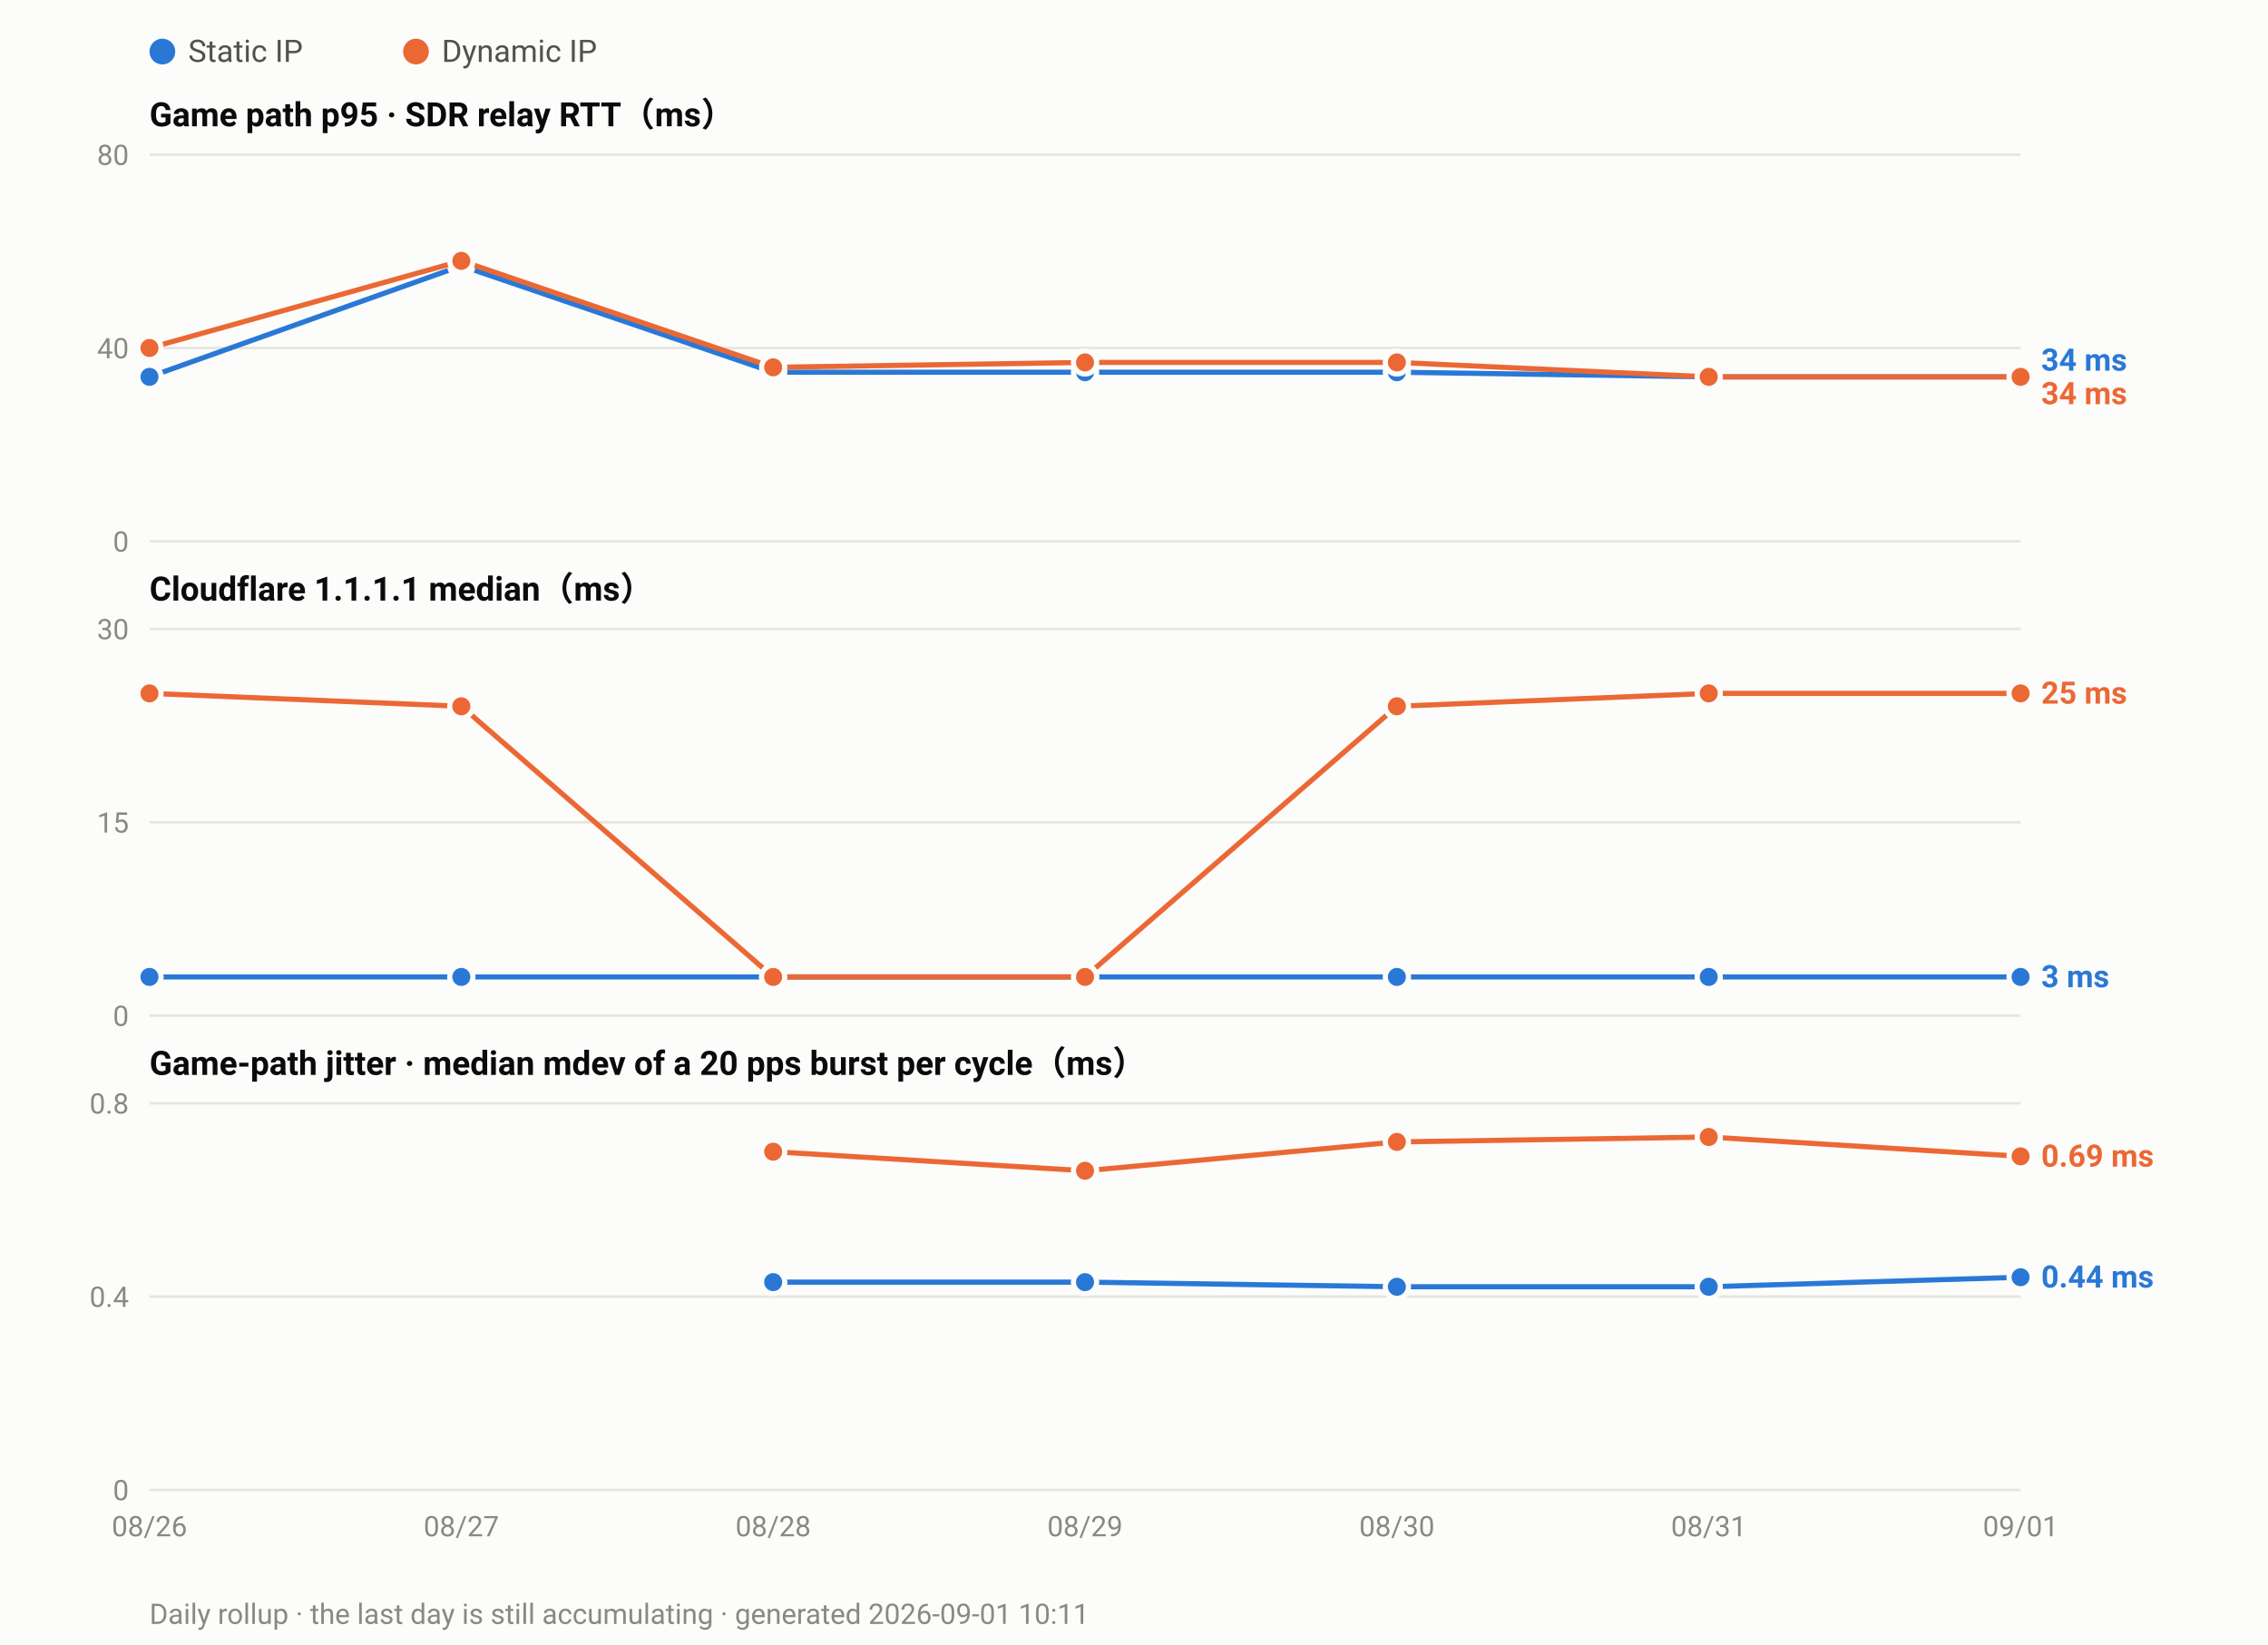
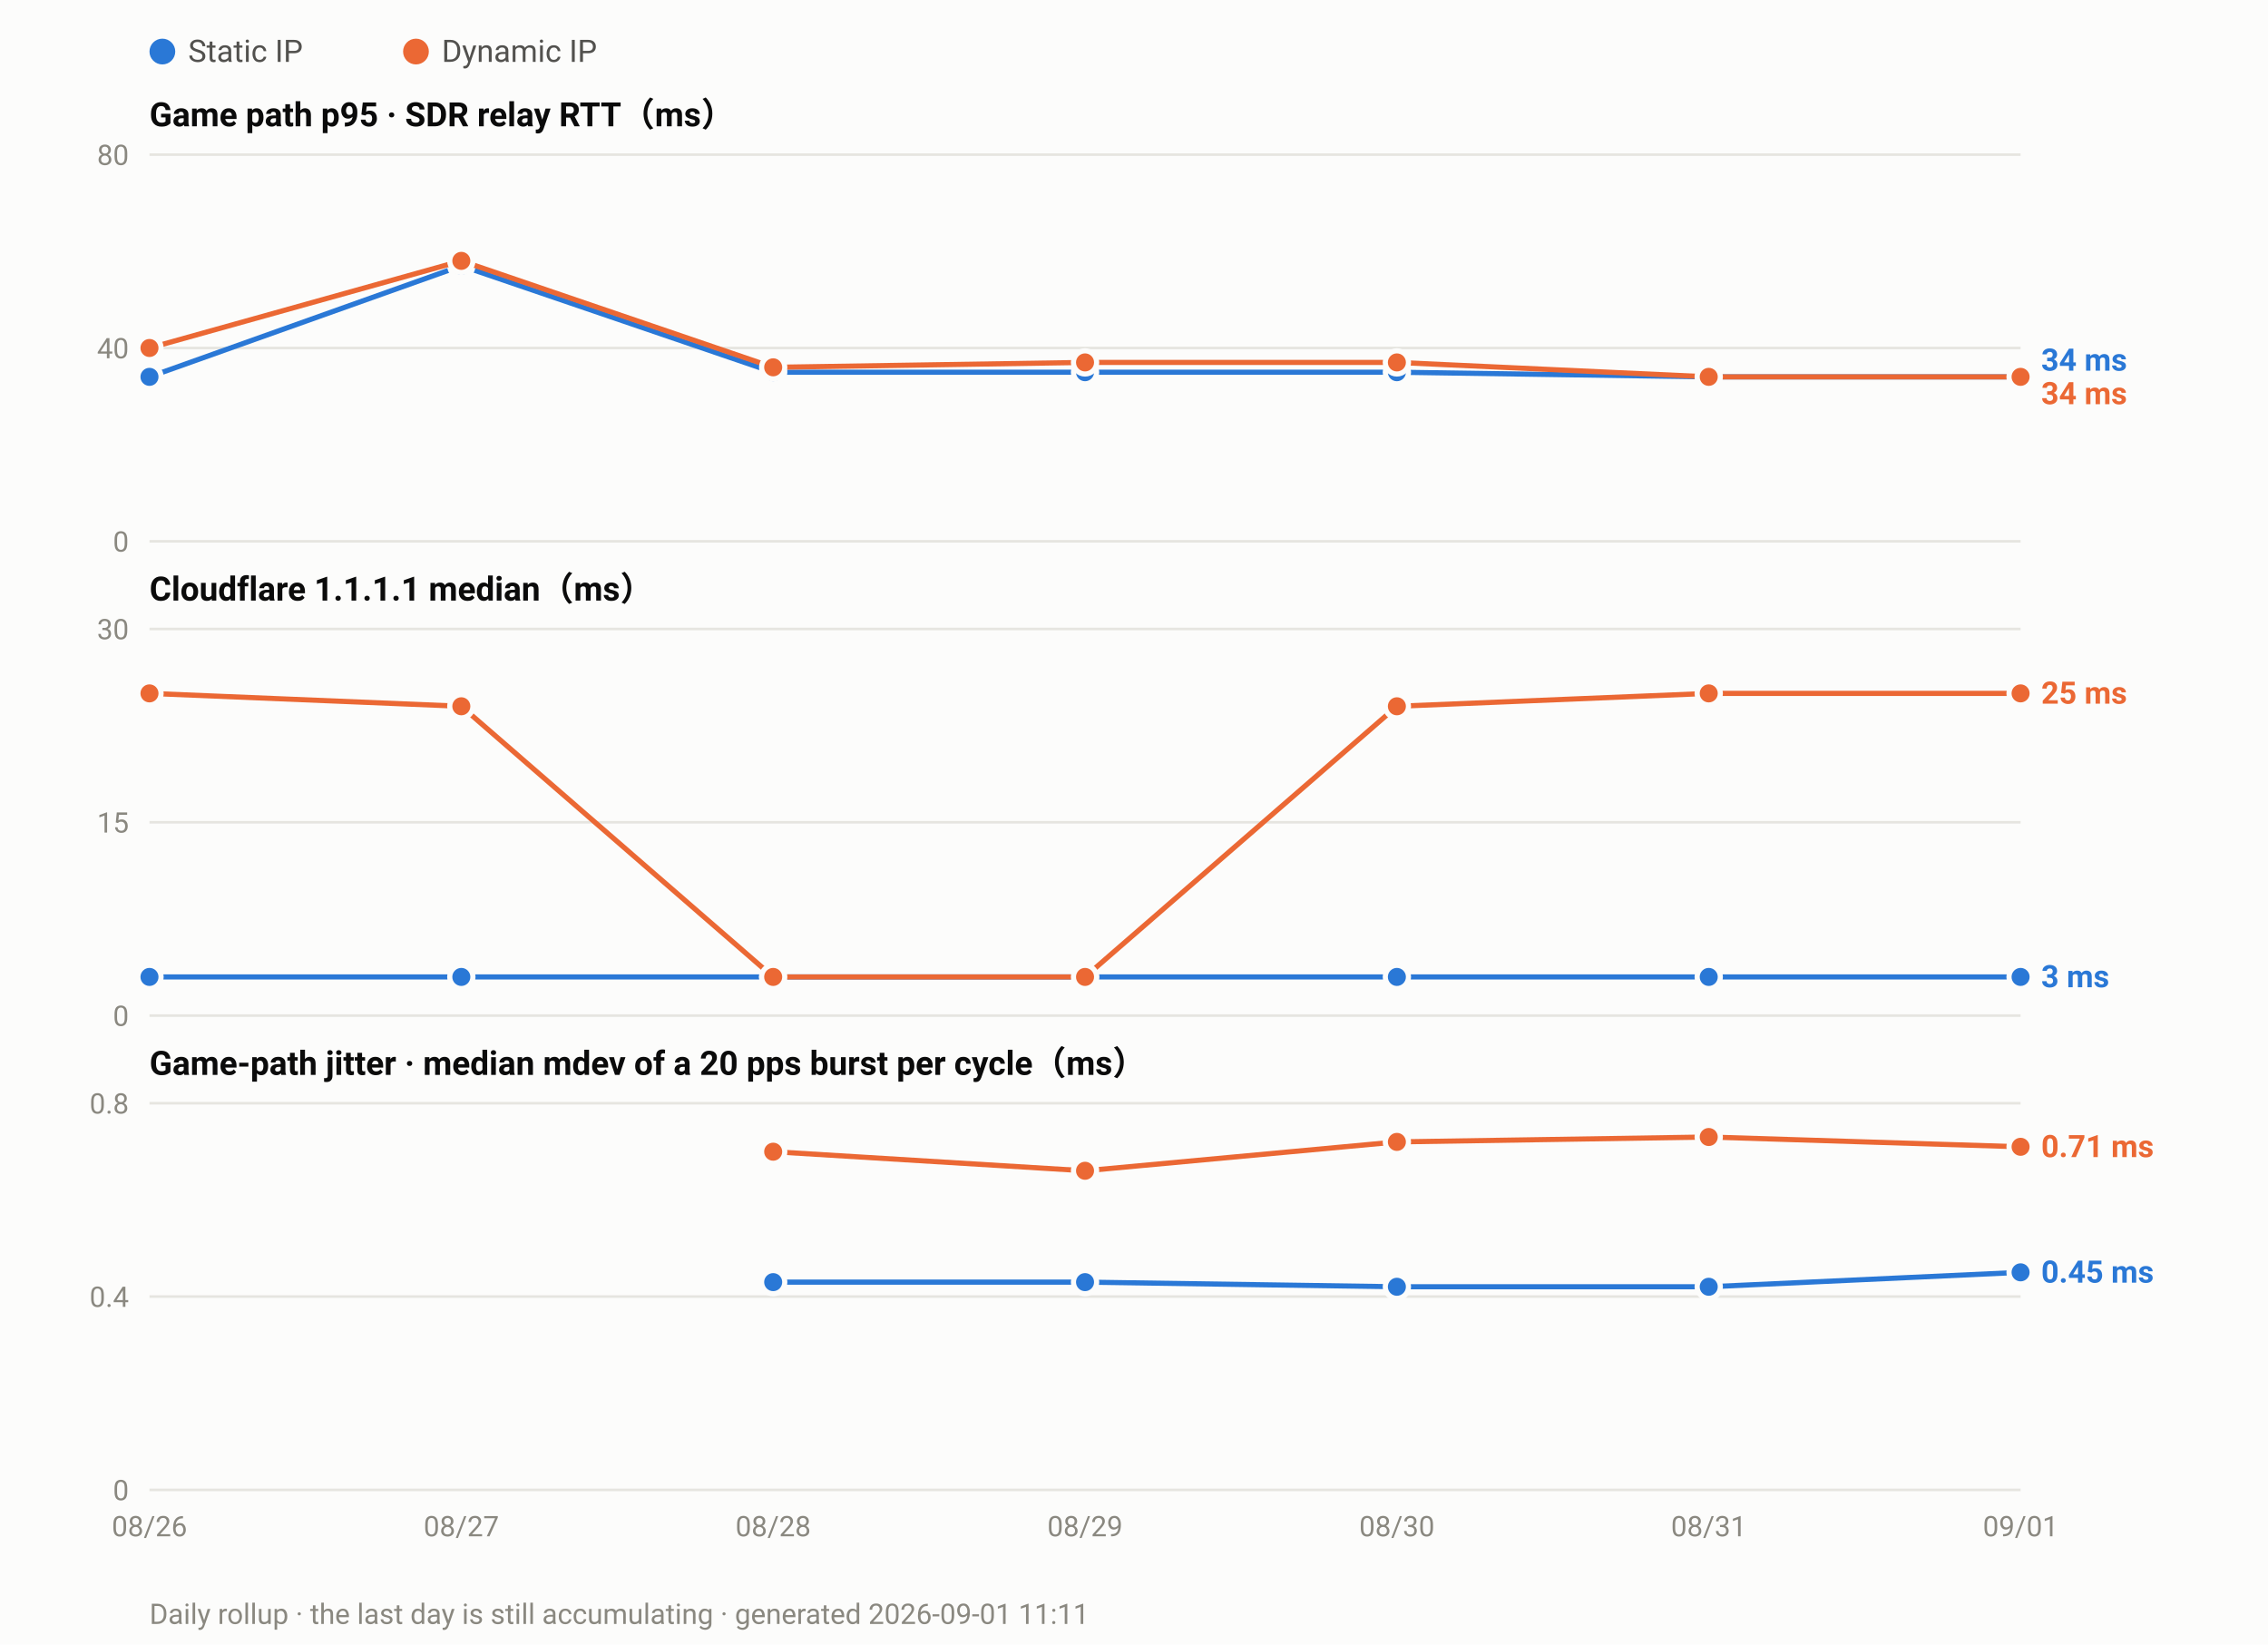
<svg xmlns="http://www.w3.org/2000/svg" width="880" height="638" viewBox="0 0 880 638" font-family="ui-sans-serif,-apple-system,Segoe UI,Roboto,Helvetica,Arial,sans-serif">
  <rect width="880" height="638" fill="#fcfcfb" />
  <circle cx="63.0" cy="20" r="5" fill="#2a78d6" />
  <text x="73.0" y="24" font-size="12" fill="#52514e">Static IP</text>
  <circle cx="161.4" cy="20" r="5" fill="#eb6834" />
  <text x="171.4" y="24" font-size="12" fill="#52514e">Dynamic IP</text>
  <text x="58" y="49.0" font-size="13" font-weight="600" fill="#0b0b0b">Game path p95 · SDR relay RTT（ms）</text>
  <line x1="58" y1="210.0" x2="784.0" y2="210.0" stroke="#e6e5e0" stroke-width="1" />
  <text x="50" y="214.0" font-size="11" text-anchor="end" fill="#8a8880">0</text>
  <line x1="58" y1="135.0" x2="784.0" y2="135.0" stroke="#e6e5e0" stroke-width="1" />
  <text x="50" y="139.0" font-size="11" text-anchor="end" fill="#8a8880">40</text>
  <line x1="58" y1="60.0" x2="784.0" y2="60.0" stroke="#e6e5e0" stroke-width="1" />
  <text x="50" y="64.0" font-size="11" text-anchor="end" fill="#8a8880">80</text>
  <polyline fill="none" stroke="#2a78d6" stroke-width="2" stroke-linejoin="round" points="58.0,146.2 179.0,103.1 300.0,144.4 421.0,144.4 542.0,144.4 663.0,146.2 784.0,146.2" />
  <circle cx="58.0" cy="146.2" r="4.5" fill="#2a78d6" stroke="#fcfcfb" stroke-width="2" />
  <circle cx="179.0" cy="103.1" r="4.5" fill="#2a78d6" stroke="#fcfcfb" stroke-width="2" />
  <circle cx="300.0" cy="144.4" r="4.5" fill="#2a78d6" stroke="#fcfcfb" stroke-width="2" />
  <circle cx="421.0" cy="144.4" r="4.5" fill="#2a78d6" stroke="#fcfcfb" stroke-width="2" />
  <circle cx="542.0" cy="144.4" r="4.5" fill="#2a78d6" stroke="#fcfcfb" stroke-width="2" />
  <circle cx="663.0" cy="146.2" r="4.5" fill="#2a78d6" stroke="#fcfcfb" stroke-width="2" />
  <circle cx="784.0" cy="146.2" r="4.5" fill="#2a78d6" stroke="#fcfcfb" stroke-width="2" />
  <polyline fill="none" stroke="#eb6834" stroke-width="2" stroke-linejoin="round" points="58.0,135.0 179.0,101.2 300.0,142.5 421.0,140.6 542.0,140.6 663.0,146.2 784.0,146.2" />
  <circle cx="58.0" cy="135.0" r="4.5" fill="#eb6834" stroke="#fcfcfb" stroke-width="2" />
  <circle cx="179.0" cy="101.2" r="4.5" fill="#eb6834" stroke="#fcfcfb" stroke-width="2" />
  <circle cx="300.0" cy="142.5" r="4.5" fill="#eb6834" stroke="#fcfcfb" stroke-width="2" />
  <circle cx="421.0" cy="140.6" r="4.5" fill="#eb6834" stroke="#fcfcfb" stroke-width="2" />
  <circle cx="542.0" cy="140.6" r="4.5" fill="#eb6834" stroke="#fcfcfb" stroke-width="2" />
  <circle cx="663.0" cy="146.2" r="4.5" fill="#eb6834" stroke="#fcfcfb" stroke-width="2" />
  <circle cx="784.0" cy="146.2" r="4.5" fill="#eb6834" stroke="#fcfcfb" stroke-width="2" />
  <text x="792.0" y="143.8" font-size="12" font-weight="600" fill="#2a78d6">34 ms</text>
  <text x="792.0" y="156.8" font-size="12" font-weight="600" fill="#eb6834">34 ms</text>
  <text x="58" y="233.0" font-size="13" font-weight="600" fill="#0b0b0b">Cloudflare 1.1.1.1 median（ms）</text>
  <line x1="58" y1="394.0" x2="784.0" y2="394.0" stroke="#e6e5e0" stroke-width="1" />
  <text x="50" y="398.0" font-size="11" text-anchor="end" fill="#8a8880">0</text>
  <line x1="58" y1="319.0" x2="784.0" y2="319.0" stroke="#e6e5e0" stroke-width="1" />
  <text x="50" y="323.0" font-size="11" text-anchor="end" fill="#8a8880">15</text>
  <line x1="58" y1="244.0" x2="784.0" y2="244.0" stroke="#e6e5e0" stroke-width="1" />
  <text x="50" y="248.0" font-size="11" text-anchor="end" fill="#8a8880">30</text>
  <polyline fill="none" stroke="#2a78d6" stroke-width="2" stroke-linejoin="round" points="58.0,379.0 179.0,379.0 300.0,379.0 421.0,379.0 542.0,379.0 663.0,379.0 784.0,379.0" />
  <circle cx="58.0" cy="379.0" r="4.5" fill="#2a78d6" stroke="#fcfcfb" stroke-width="2" />
  <circle cx="179.0" cy="379.0" r="4.5" fill="#2a78d6" stroke="#fcfcfb" stroke-width="2" />
  <circle cx="300.0" cy="379.0" r="4.5" fill="#2a78d6" stroke="#fcfcfb" stroke-width="2" />
  <circle cx="421.0" cy="379.0" r="4.5" fill="#2a78d6" stroke="#fcfcfb" stroke-width="2" />
  <circle cx="542.0" cy="379.0" r="4.5" fill="#2a78d6" stroke="#fcfcfb" stroke-width="2" />
  <circle cx="663.0" cy="379.0" r="4.5" fill="#2a78d6" stroke="#fcfcfb" stroke-width="2" />
  <circle cx="784.0" cy="379.0" r="4.5" fill="#2a78d6" stroke="#fcfcfb" stroke-width="2" />
  <polyline fill="none" stroke="#eb6834" stroke-width="2" stroke-linejoin="round" points="58.0,269.0 179.0,274.0 300.0,379.0 421.0,379.0 542.0,274.0 663.0,269.0 784.0,269.0" />
  <circle cx="58.0" cy="269.0" r="4.5" fill="#eb6834" stroke="#fcfcfb" stroke-width="2" />
  <circle cx="179.0" cy="274.0" r="4.5" fill="#eb6834" stroke="#fcfcfb" stroke-width="2" />
  <circle cx="300.0" cy="379.0" r="4.5" fill="#eb6834" stroke="#fcfcfb" stroke-width="2" />
  <circle cx="421.0" cy="379.0" r="4.5" fill="#eb6834" stroke="#fcfcfb" stroke-width="2" />
  <circle cx="542.0" cy="274.0" r="4.5" fill="#eb6834" stroke="#fcfcfb" stroke-width="2" />
  <circle cx="663.0" cy="269.0" r="4.5" fill="#eb6834" stroke="#fcfcfb" stroke-width="2" />
  <circle cx="784.0" cy="269.0" r="4.5" fill="#eb6834" stroke="#fcfcfb" stroke-width="2" />
  <text x="792.0" y="273.0" font-size="12" font-weight="600" fill="#eb6834">25 ms</text>
  <text x="792.0" y="383.0" font-size="12" font-weight="600" fill="#2a78d6">3 ms</text>
  <text x="58" y="417.0" font-size="13" font-weight="600" fill="#0b0b0b">Game-path jitter · median mdev of a 20 pps burst per cycle（ms）</text>
  <line x1="58" y1="578.0" x2="784.0" y2="578.0" stroke="#e6e5e0" stroke-width="1" />
  <text x="50" y="582.0" font-size="11" text-anchor="end" fill="#8a8880">0</text>
  <line x1="58" y1="503.0" x2="784.0" y2="503.0" stroke="#e6e5e0" stroke-width="1" />
  <text x="50" y="507.0" font-size="11" text-anchor="end" fill="#8a8880">0.4</text>
  <line x1="58" y1="428.0" x2="784.0" y2="428.0" stroke="#e6e5e0" stroke-width="1" />
  <text x="50" y="432.0" font-size="11" text-anchor="end" fill="#8a8880">0.8</text>
-   <polyline fill="none" stroke="#2a78d6" stroke-width="2" stroke-linejoin="round" points="300.0,497.4 421.0,497.4 542.0,499.2 663.0,499.2 784.0,495.5" />
+   <polyline fill="none" stroke="#2a78d6" stroke-width="2" stroke-linejoin="round" points="300.0,497.4 421.0,497.4 542.0,499.2 663.0,499.2 784.0,493.6" />
  <circle cx="300.0" cy="497.4" r="4.5" fill="#2a78d6" stroke="#fcfcfb" stroke-width="2" />
  <circle cx="421.0" cy="497.4" r="4.5" fill="#2a78d6" stroke="#fcfcfb" stroke-width="2" />
  <circle cx="542.0" cy="499.2" r="4.5" fill="#2a78d6" stroke="#fcfcfb" stroke-width="2" />
  <circle cx="663.0" cy="499.2" r="4.5" fill="#2a78d6" stroke="#fcfcfb" stroke-width="2" />
-   <circle cx="784.0" cy="495.5" r="4.5" fill="#2a78d6" stroke="#fcfcfb" stroke-width="2" />
-   <polyline fill="none" stroke="#eb6834" stroke-width="2" stroke-linejoin="round" points="300.0,446.8 421.0,454.2 542.0,443.0 663.0,441.1 784.0,448.6" />
+   <circle cx="784.0" cy="493.6" r="4.5" fill="#2a78d6" stroke="#fcfcfb" stroke-width="2" />
+   <polyline fill="none" stroke="#eb6834" stroke-width="2" stroke-linejoin="round" points="300.0,446.8 421.0,454.2 542.0,443.0 663.0,441.1 784.0,444.9" />
  <circle cx="300.0" cy="446.8" r="4.5" fill="#eb6834" stroke="#fcfcfb" stroke-width="2" />
  <circle cx="421.0" cy="454.2" r="4.5" fill="#eb6834" stroke="#fcfcfb" stroke-width="2" />
  <circle cx="542.0" cy="443.0" r="4.5" fill="#eb6834" stroke="#fcfcfb" stroke-width="2" />
  <circle cx="663.0" cy="441.1" r="4.5" fill="#eb6834" stroke="#fcfcfb" stroke-width="2" />
-   <circle cx="784.0" cy="448.6" r="4.5" fill="#eb6834" stroke="#fcfcfb" stroke-width="2" />
-   <text x="792.0" y="452.6" font-size="12" font-weight="600" fill="#eb6834">0.69 ms</text>
-   <text x="792.0" y="499.5" font-size="12" font-weight="600" fill="#2a78d6">0.44 ms</text>
+   <circle cx="784.0" cy="444.9" r="4.5" fill="#eb6834" stroke="#fcfcfb" stroke-width="2" />
+   <text x="792.0" y="448.9" font-size="12" font-weight="600" fill="#eb6834">0.71 ms</text>
+   <text x="792.0" y="497.6" font-size="12" font-weight="600" fill="#2a78d6">0.45 ms</text>
  <text x="58.0" y="596.0" font-size="11" text-anchor="middle" fill="#8a8880">08/26</text>
  <text x="179.0" y="596.0" font-size="11" text-anchor="middle" fill="#8a8880">08/27</text>
  <text x="300.0" y="596.0" font-size="11" text-anchor="middle" fill="#8a8880">08/28</text>
  <text x="421.0" y="596.0" font-size="11" text-anchor="middle" fill="#8a8880">08/29</text>
  <text x="542.0" y="596.0" font-size="11" text-anchor="middle" fill="#8a8880">08/30</text>
  <text x="663.0" y="596.0" font-size="11" text-anchor="middle" fill="#8a8880">08/31</text>
  <text x="784.0" y="596.0" font-size="11" text-anchor="middle" fill="#8a8880">09/01</text>
-   <text x="58" y="630" font-size="11" fill="#8a8880">Daily rollup · the last day is still accumulating · generated 2026-09-01 10:11</text>
+   <text x="58" y="630" font-size="11" fill="#8a8880">Daily rollup · the last day is still accumulating · generated 2026-09-01 11:11</text>
</svg>
